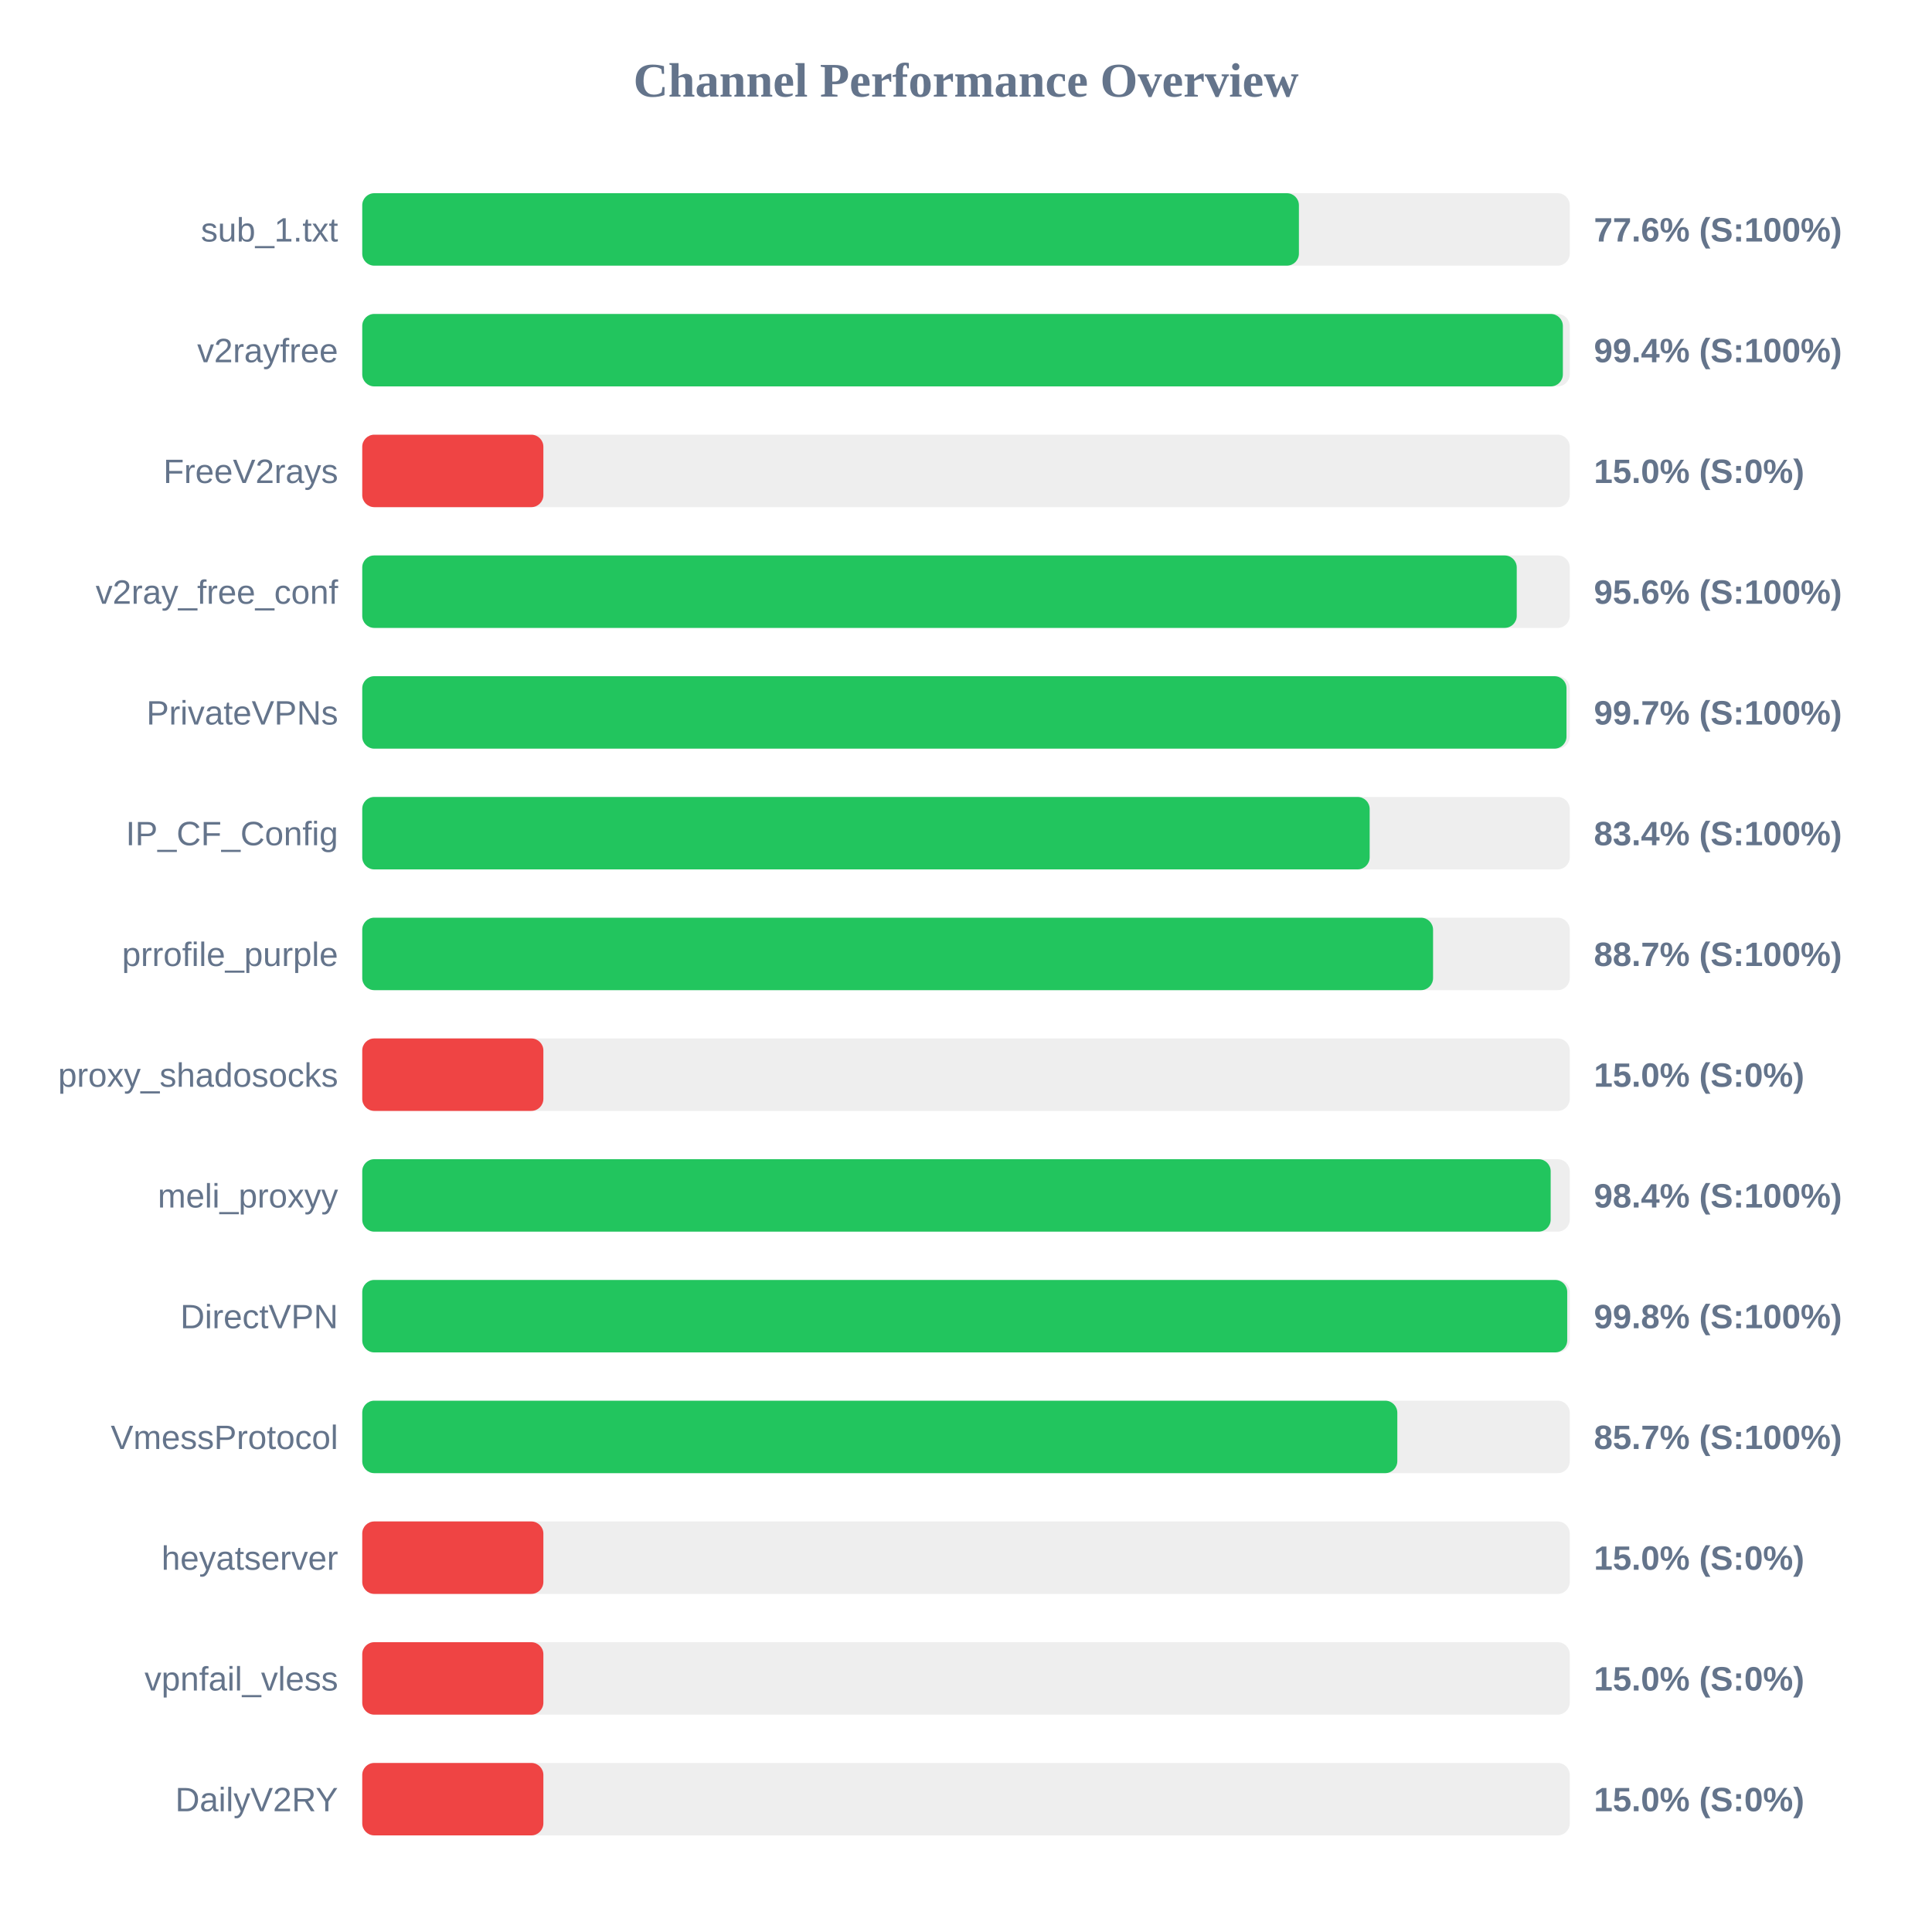
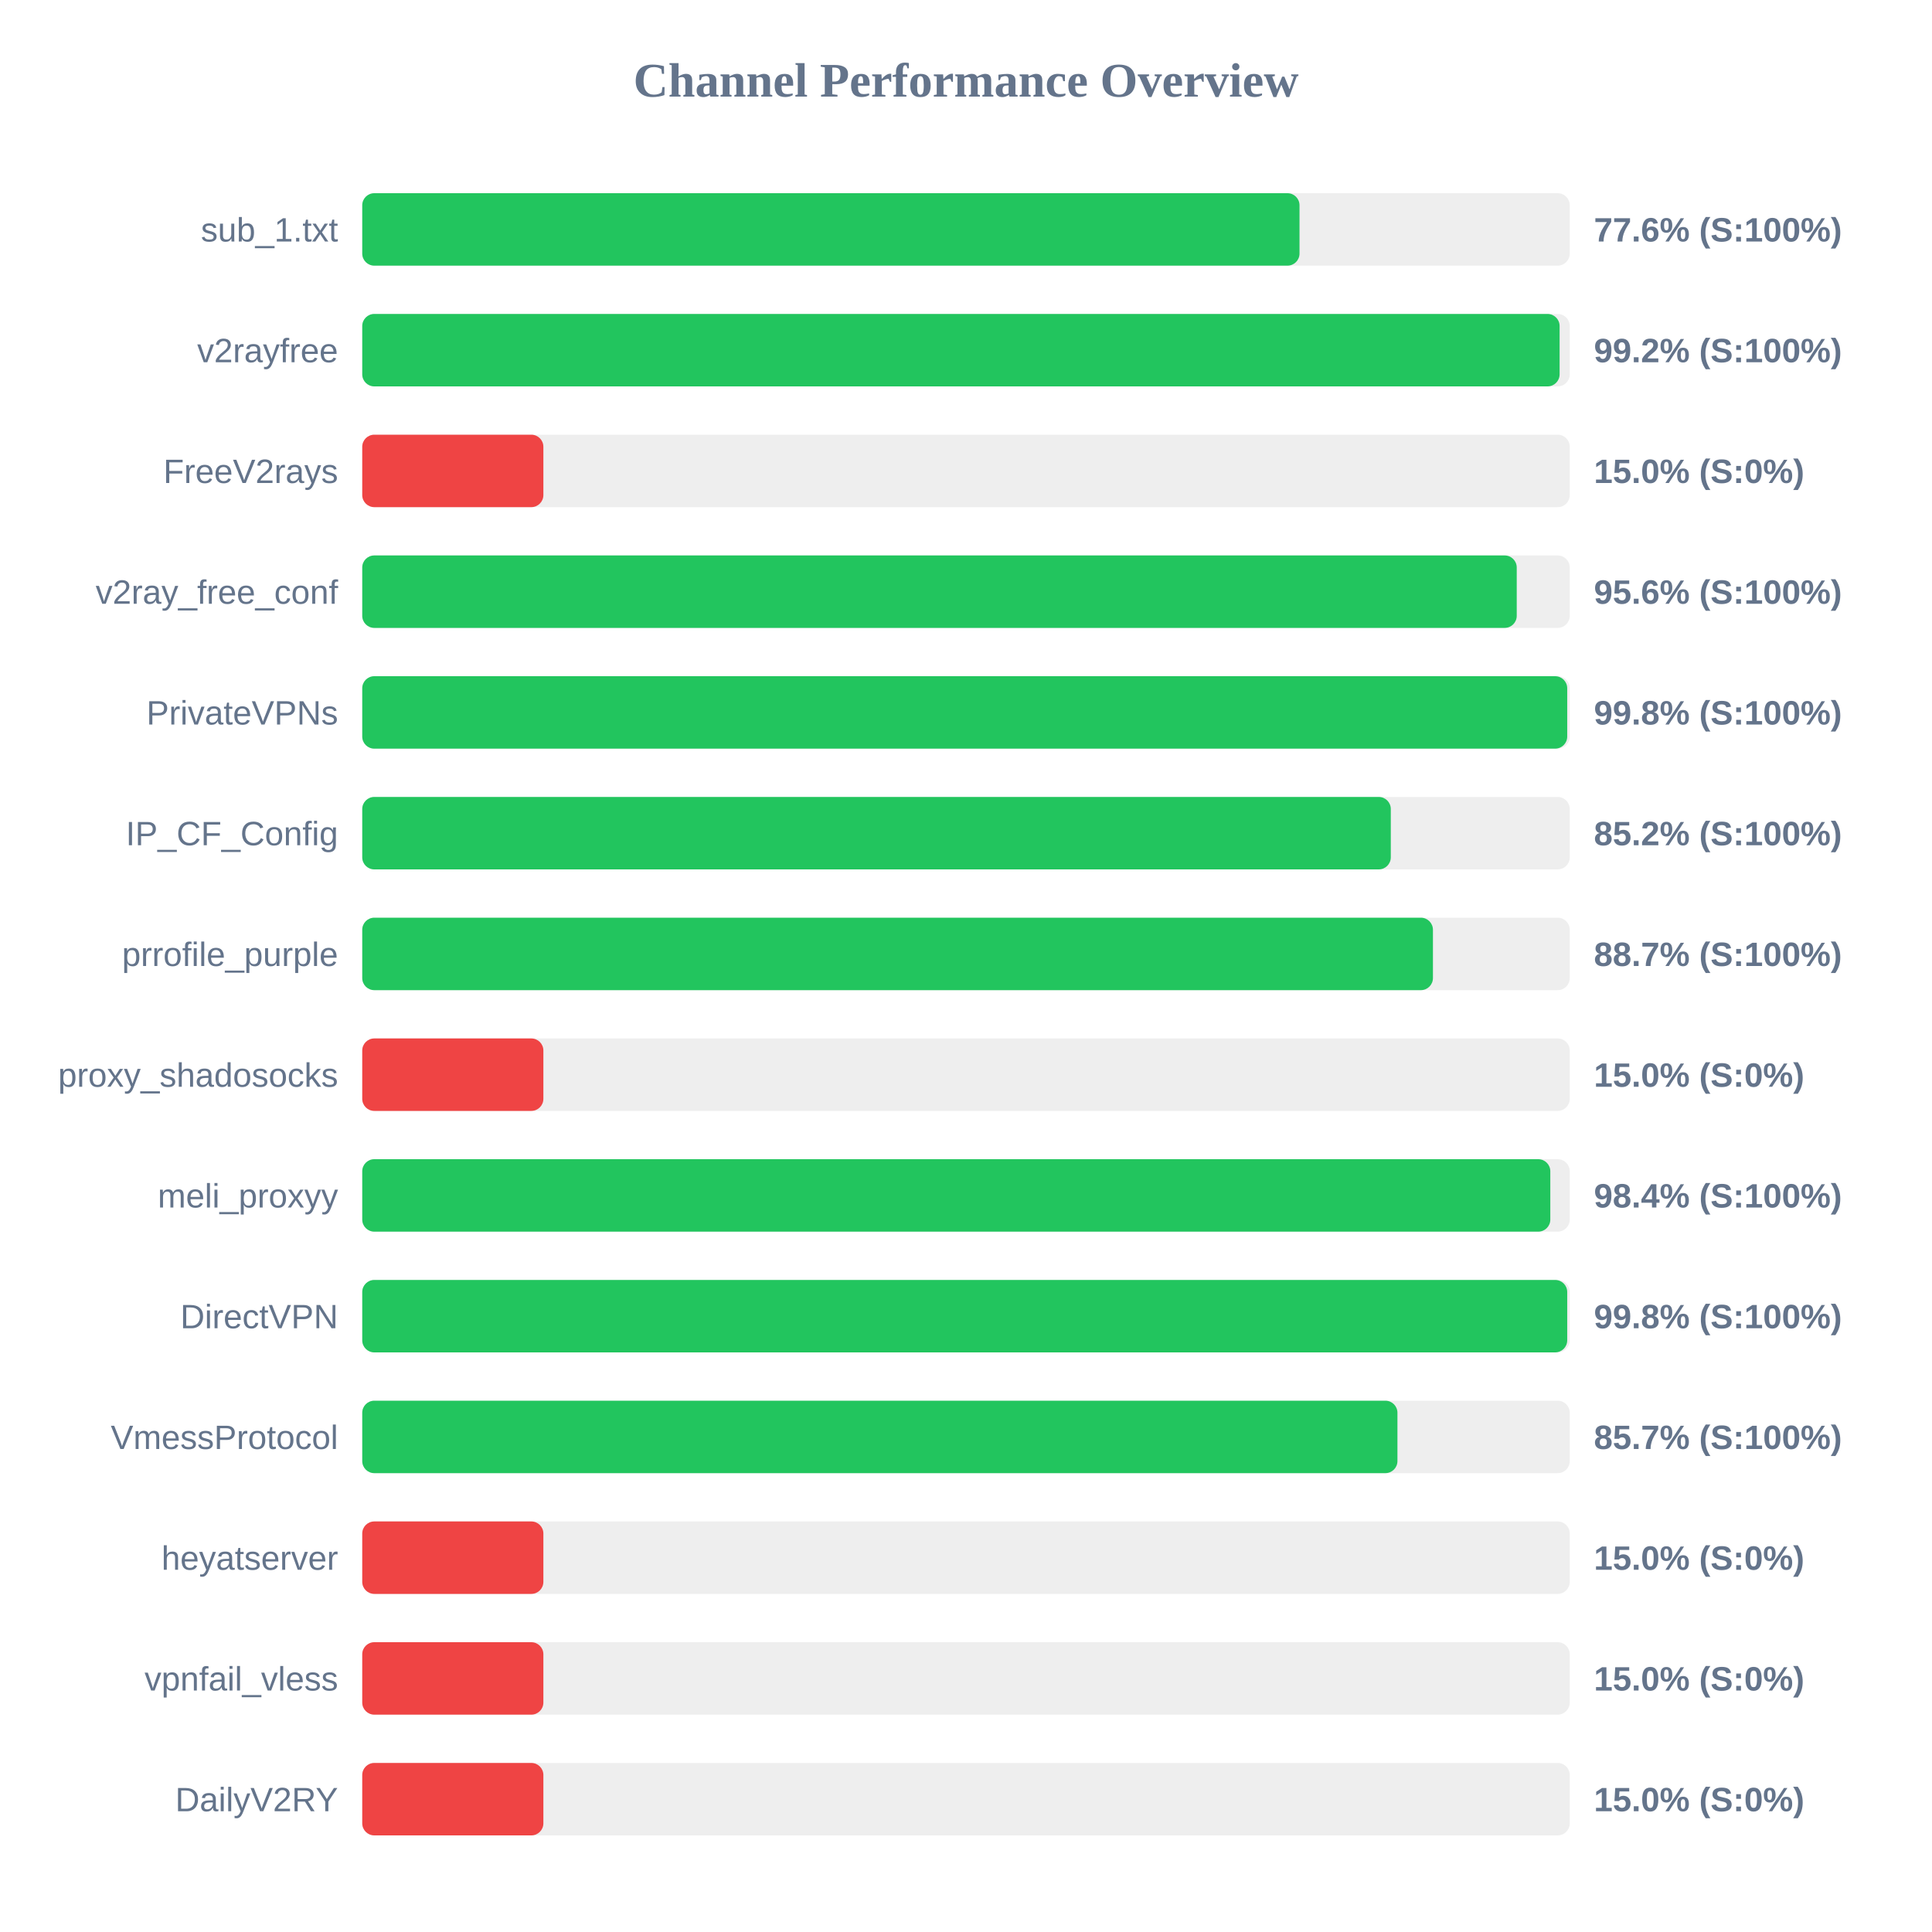
<svg xmlns="http://www.w3.org/2000/svg" width="800" height="800" version="1.1">
  <style>
        .row { font: 14px Arial; fill: #64748b; }
        .score { font: bold 14px Arial; fill: #64748b; }
    </style>
  <text x="400" y="40" text-anchor="middle" font-size="20px" font-weight="bold" fill="#64748b">Channel Performance Overview</text>
  <rect x="150" y="80" width="500" height="30" fill="#eee" rx="5" />
-   <rect x="150" y="80" width="387.85" height="30" fill="#22c55e" rx="5" />
+   <rect x="150" y="80" width="388.1" height="30" fill="#22c55e" rx="5" />
  <text x="140" y="100" text-anchor="end" class="row">sub_1.txt</text>
  <text x="660" y="100" text-anchor="start" class="score">77.6% (S:100%)</text>
  <rect x="150" y="130" width="500" height="30" fill="#eee" rx="5" />
-   <rect x="150" y="130" width="497.15" height="30" fill="#22c55e" rx="5" />
+   <rect x="150" y="130" width="495.8" height="30" fill="#22c55e" rx="5" />
  <text x="140" y="150" text-anchor="end" class="row">v2rayfree</text>
-   <text x="660" y="150" text-anchor="start" class="score">99.4% (S:100%)</text>
+   <text x="660" y="150" text-anchor="start" class="score">99.2% (S:100%)</text>
  <rect x="150" y="180" width="500" height="30" fill="#eee" rx="5" />
  <rect x="150" y="180" width="75.0" height="30" fill="#ef4444" rx="5" />
  <text x="140" y="200" text-anchor="end" class="row">FreeV2rays</text>
  <text x="660" y="200" text-anchor="start" class="score">15.0% (S:0%)</text>
  <rect x="150" y="230" width="500" height="30" fill="#eee" rx="5" />
  <rect x="150" y="230" width="478.05" height="30" fill="#22c55e" rx="5" />
  <text x="140" y="250" text-anchor="end" class="row">v2ray_free_conf</text>
  <text x="660" y="250" text-anchor="start" class="score">95.6% (S:100%)</text>
  <rect x="150" y="280" width="500" height="30" fill="#eee" rx="5" />
-   <rect x="150" y="280" width="498.65" height="30" fill="#22c55e" rx="5" />
+   <rect x="150" y="280" width="498.95" height="30" fill="#22c55e" rx="5" />
  <text x="140" y="300" text-anchor="end" class="row">PrivateVPNs</text>
-   <text x="660" y="300" text-anchor="start" class="score">99.7% (S:100%)</text>
+   <text x="660" y="300" text-anchor="start" class="score">99.8% (S:100%)</text>
  <rect x="150" y="330" width="500" height="30" fill="#eee" rx="5" />
-   <rect x="150" y="330" width="417.15" height="30" fill="#22c55e" rx="5" />
+   <rect x="150" y="330" width="425.9" height="30" fill="#22c55e" rx="5" />
  <text x="140" y="350" text-anchor="end" class="row">IP_CF_Config</text>
-   <text x="660" y="350" text-anchor="start" class="score">83.4% (S:100%)</text>
+   <text x="660" y="350" text-anchor="start" class="score">85.2% (S:100%)</text>
  <rect x="150" y="380" width="500" height="30" fill="#eee" rx="5" />
-   <rect x="150" y="380" width="443.4" height="30" fill="#22c55e" rx="5" />
+   <rect x="150" y="380" width="443.35" height="30" fill="#22c55e" rx="5" />
  <text x="140" y="400" text-anchor="end" class="row">prrofile_purple</text>
  <text x="660" y="400" text-anchor="start" class="score">88.7% (S:100%)</text>
  <rect x="150" y="430" width="500" height="30" fill="#eee" rx="5" />
  <rect x="150" y="430" width="75.0" height="30" fill="#ef4444" rx="5" />
  <text x="140" y="450" text-anchor="end" class="row">proxy_shadosocks</text>
  <text x="660" y="450" text-anchor="start" class="score">15.0% (S:0%)</text>
  <rect x="150" y="480" width="500" height="30" fill="#eee" rx="5" />
-   <rect x="150" y="480" width="492.1" height="30" fill="#22c55e" rx="5" />
+   <rect x="150" y="480" width="491.95" height="30" fill="#22c55e" rx="5" />
  <text x="140" y="500" text-anchor="end" class="row">meli_proxyy</text>
  <text x="660" y="500" text-anchor="start" class="score">98.4% (S:100%)</text>
  <rect x="150" y="530" width="500" height="30" fill="#eee" rx="5" />
  <rect x="150" y="530" width="498.95" height="30" fill="#22c55e" rx="5" />
  <text x="140" y="550" text-anchor="end" class="row">DirectVPN</text>
  <text x="660" y="550" text-anchor="start" class="score">99.8% (S:100%)</text>
  <rect x="150" y="580" width="500" height="30" fill="#eee" rx="5" />
-   <rect x="150" y="580" width="428.6" height="30" fill="#22c55e" rx="5" />
+   <rect x="150" y="580" width="428.65" height="30" fill="#22c55e" rx="5" />
  <text x="140" y="600" text-anchor="end" class="row">VmessProtocol</text>
  <text x="660" y="600" text-anchor="start" class="score">85.7% (S:100%)</text>
  <rect x="150" y="630" width="500" height="30" fill="#eee" rx="5" />
  <rect x="150" y="630" width="75.0" height="30" fill="#ef4444" rx="5" />
  <text x="140" y="650" text-anchor="end" class="row">heyatserver</text>
  <text x="660" y="650" text-anchor="start" class="score">15.0% (S:0%)</text>
  <rect x="150" y="680" width="500" height="30" fill="#eee" rx="5" />
  <rect x="150" y="680" width="75.0" height="30" fill="#ef4444" rx="5" />
  <text x="140" y="700" text-anchor="end" class="row">vpnfail_vless</text>
  <text x="660" y="700" text-anchor="start" class="score">15.0% (S:0%)</text>
  <rect x="150" y="730" width="500" height="30" fill="#eee" rx="5" />
  <rect x="150" y="730" width="75.0" height="30" fill="#ef4444" rx="5" />
  <text x="140" y="750" text-anchor="end" class="row">DailyV2RY</text>
  <text x="660" y="750" text-anchor="start" class="score">15.0% (S:0%)</text>
</svg>
